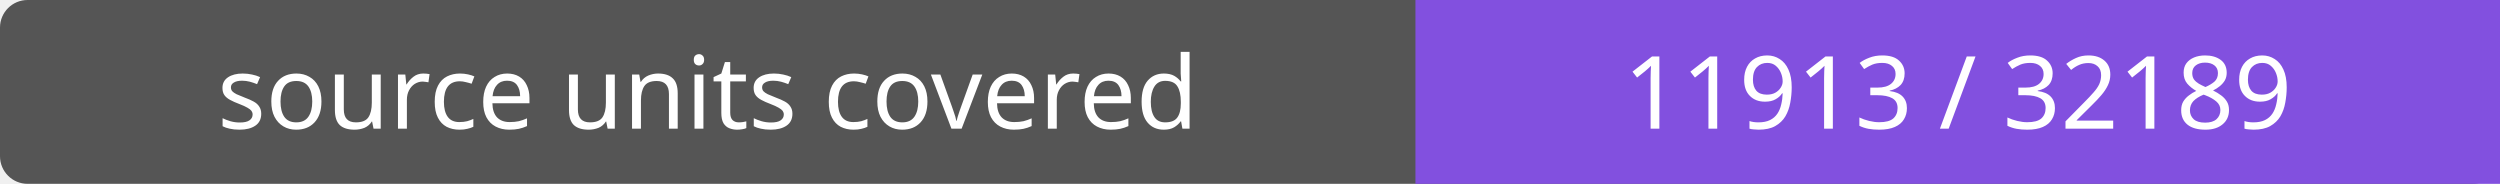
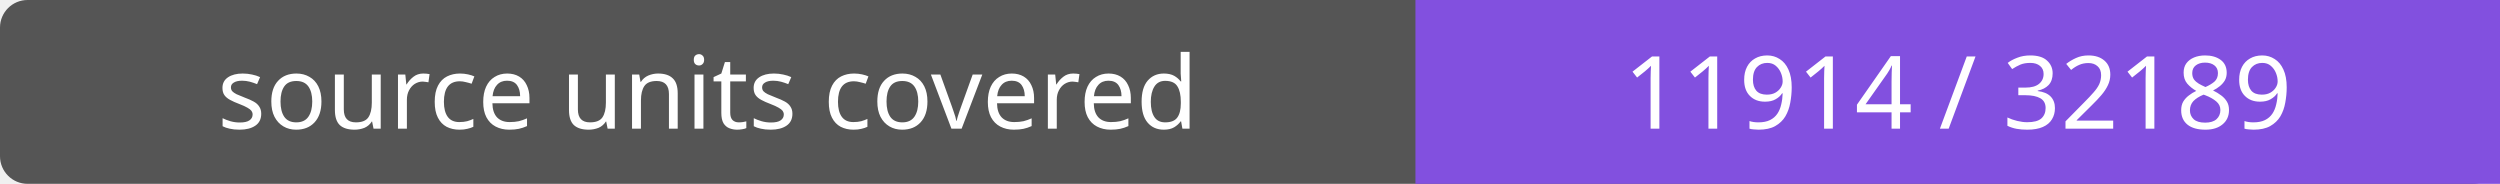
- <svg xmlns="http://www.w3.org/2000/svg" width="272" height="20" role="img" aria-label="source units covered: 11913 / 32189">
+ <svg xmlns="http://www.w3.org/2000/svg" width="272" height="20" role="img" aria-label="source units covered: 11914 / 32189">
  <rect width="272" height="20" rx="3" fill="#555" />
  <path fill="#8250df" d="M154 0h118v20H154z" />
  <g fill="#fff" text-anchor="middle" font-family="Verdana,sans-serif" font-size="11">
    <text x="77.0" y="14">source units covered</text>
-     <text x="213.0" y="14">11913 / 32189</text>
+     <text x="213.0" y="14">11914 / 32189</text>
  </g>
</svg>
